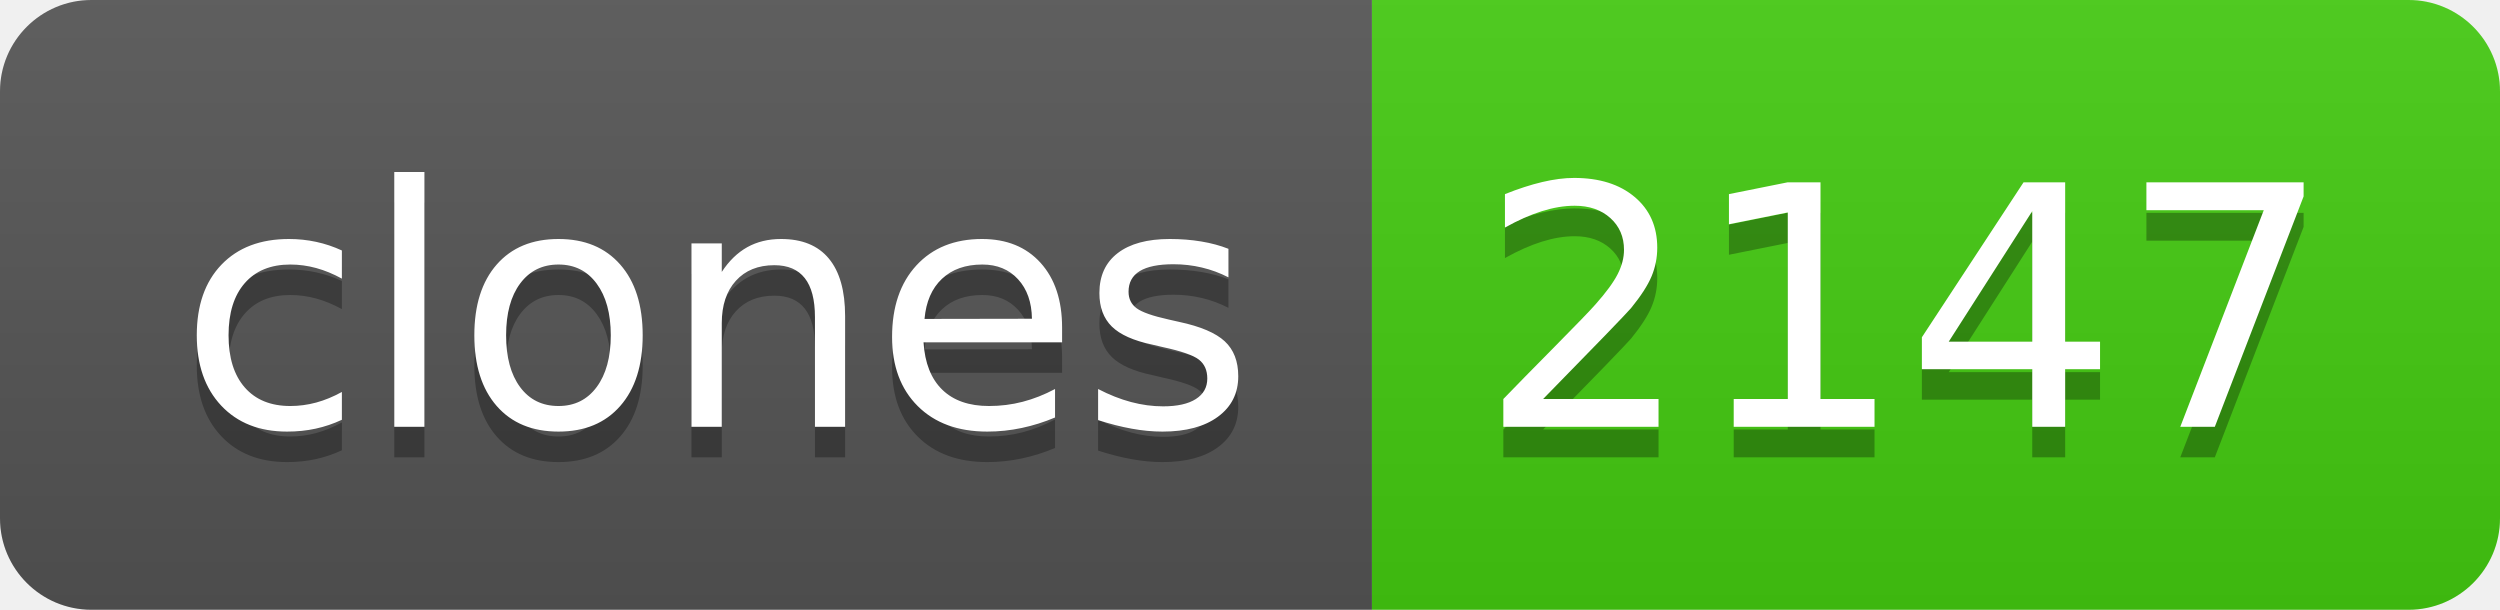
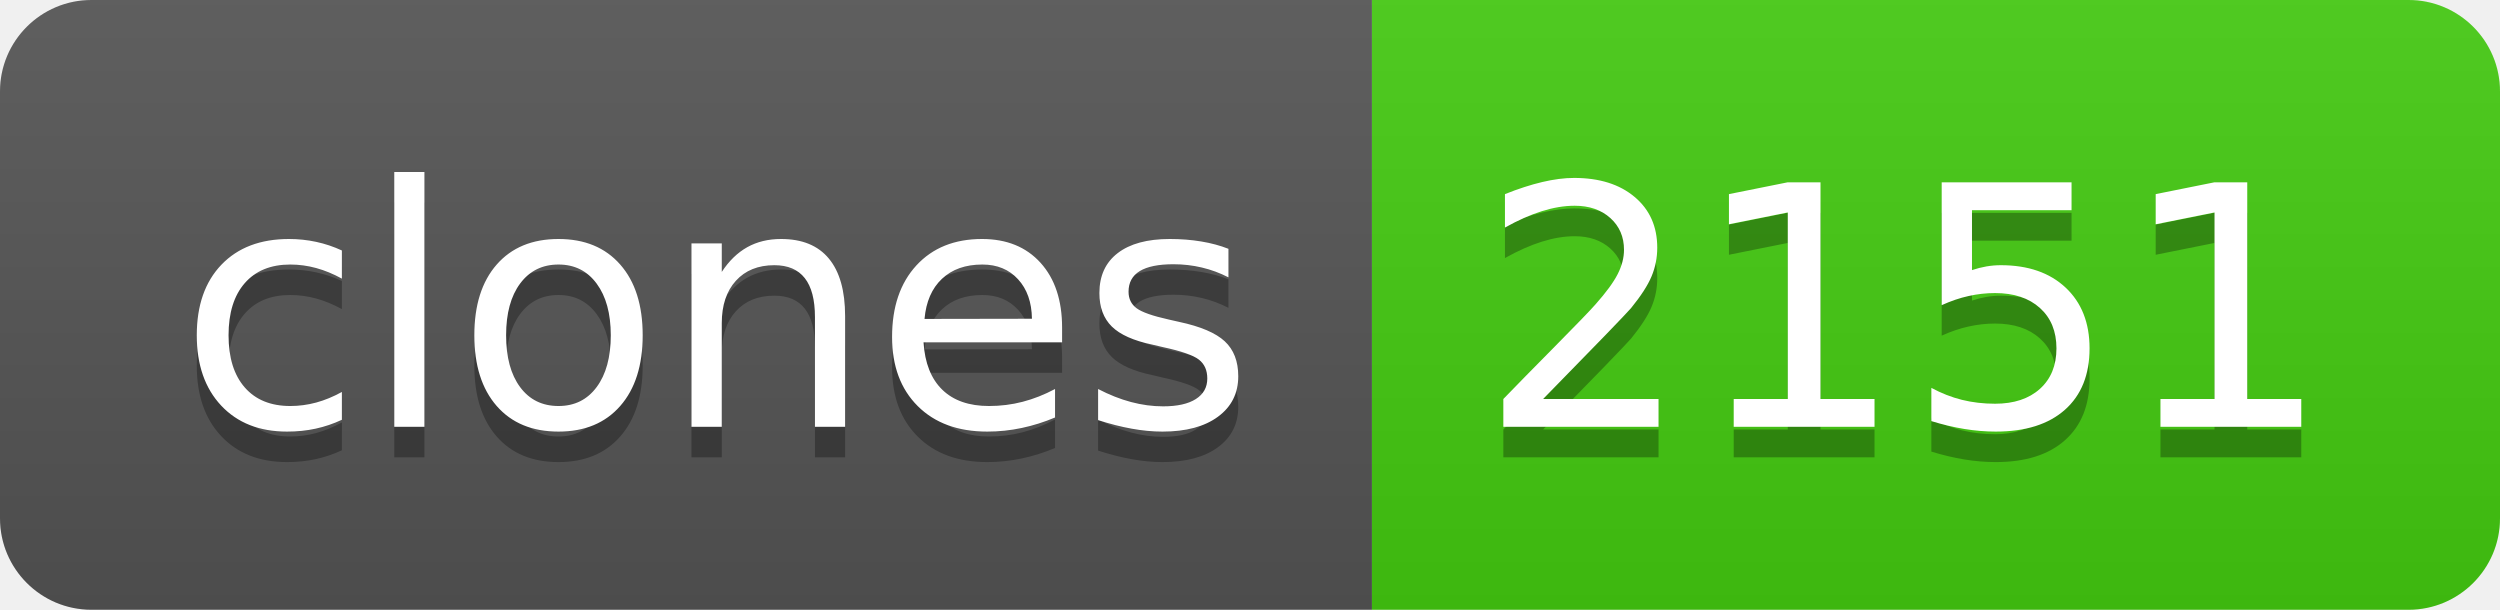
- <svg xmlns="http://www.w3.org/2000/svg" width="82" height="20" role="img" aria-label="clones: 2147">
+ <svg xmlns="http://www.w3.org/2000/svg" width="82" height="20" role="img" aria-label="clones: 2151">
  <linearGradient id="s" x2="0" y2="100%">
    <stop offset="0" stop-color="#bbb" stop-opacity=".1" />
    <stop offset="1" stop-opacity=".1" />
  </linearGradient>
  <clipPath id="r">
    <rect width="82" height="20" rx="3" fill="#fff" />
  </clipPath>
  <g clip-path="url(#r)">
    <rect width="45" height="20" fill="#555" />
    <rect x="45" width="37" height="20" fill="#4c1" />
    <rect width="82" height="20" fill="url(#s)" />
  </g>
  <g fill="#fff" text-anchor="middle" font-family="Verdana,Geneva,DejaVu Sans,sans-serif" text-rendering="geometricPrecision" font-size="110">
    <text aria-hidden="true" x="235" y="150" fill="#010101" fill-opacity=".3" transform="scale(.1)" textLength="350">clones</text>
    <text x="235" y="140" transform="scale(.1)" fill="#fff" textLength="350">clones</text>
-     <text aria-hidden="true" x="625" y="150" fill="#010101" fill-opacity=".3" transform="scale(.1)" textLength="270">2147</text>
-     <text x="625" y="140" transform="scale(.1)" fill="#fff" textLength="270">2147</text>
+     <text aria-hidden="true" x="625" y="150" fill="#010101" fill-opacity=".3" transform="scale(.1)" textLength="270">2151</text>
+     <text x="625" y="140" transform="scale(.1)" fill="#fff" textLength="270">2151</text>
  </g>
</svg>
